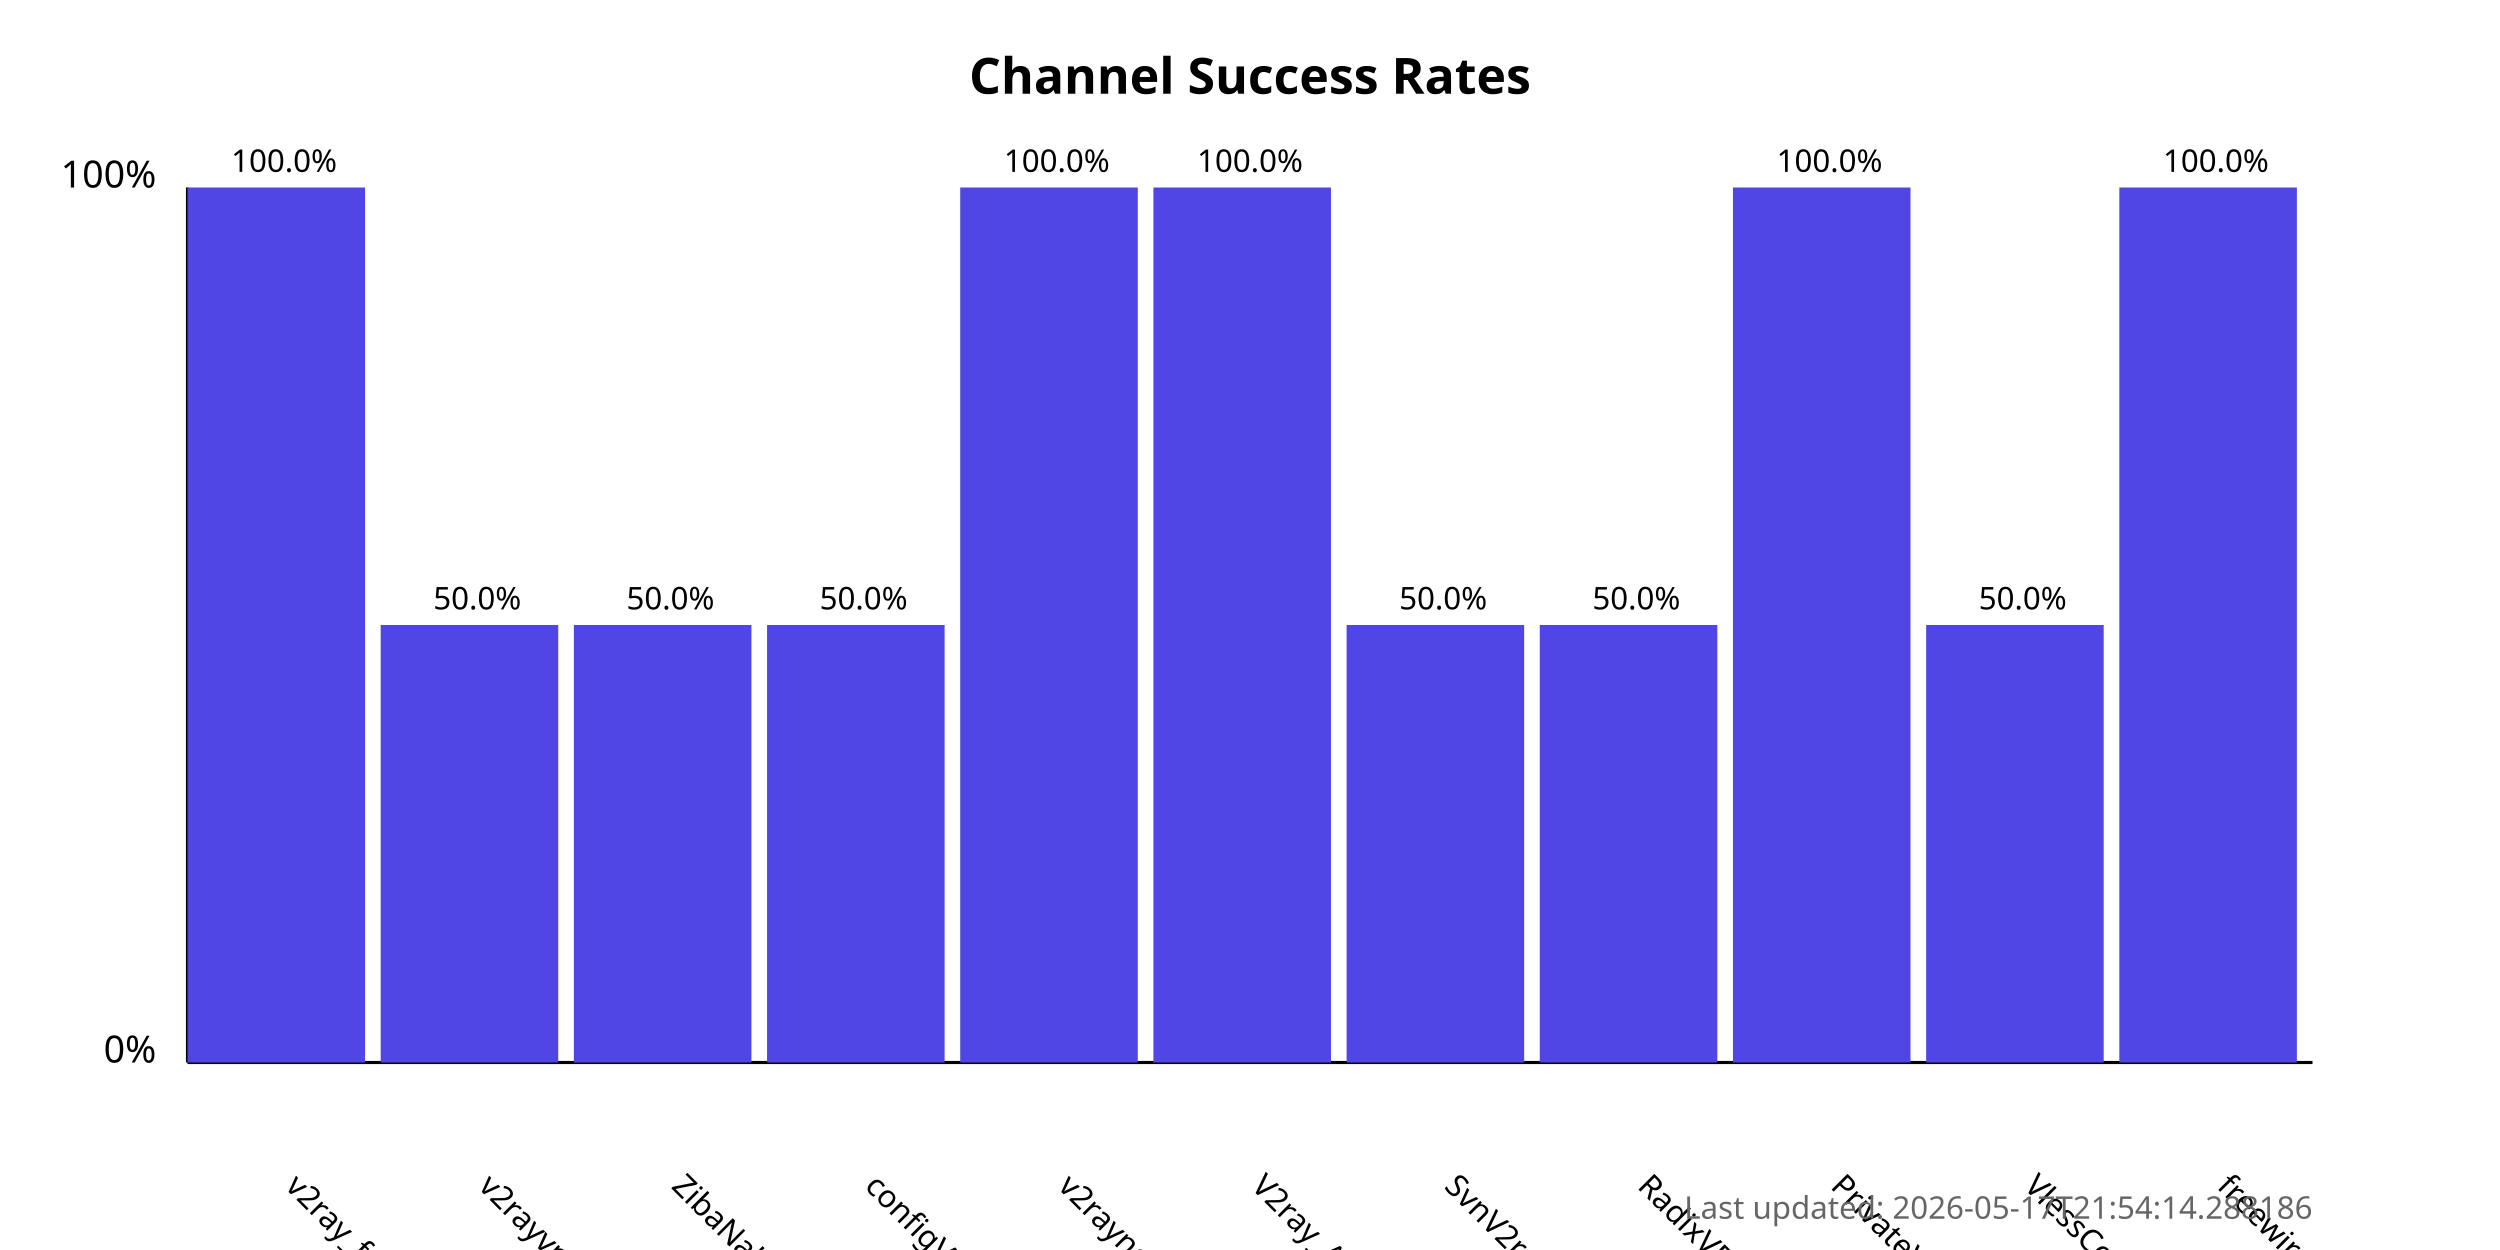
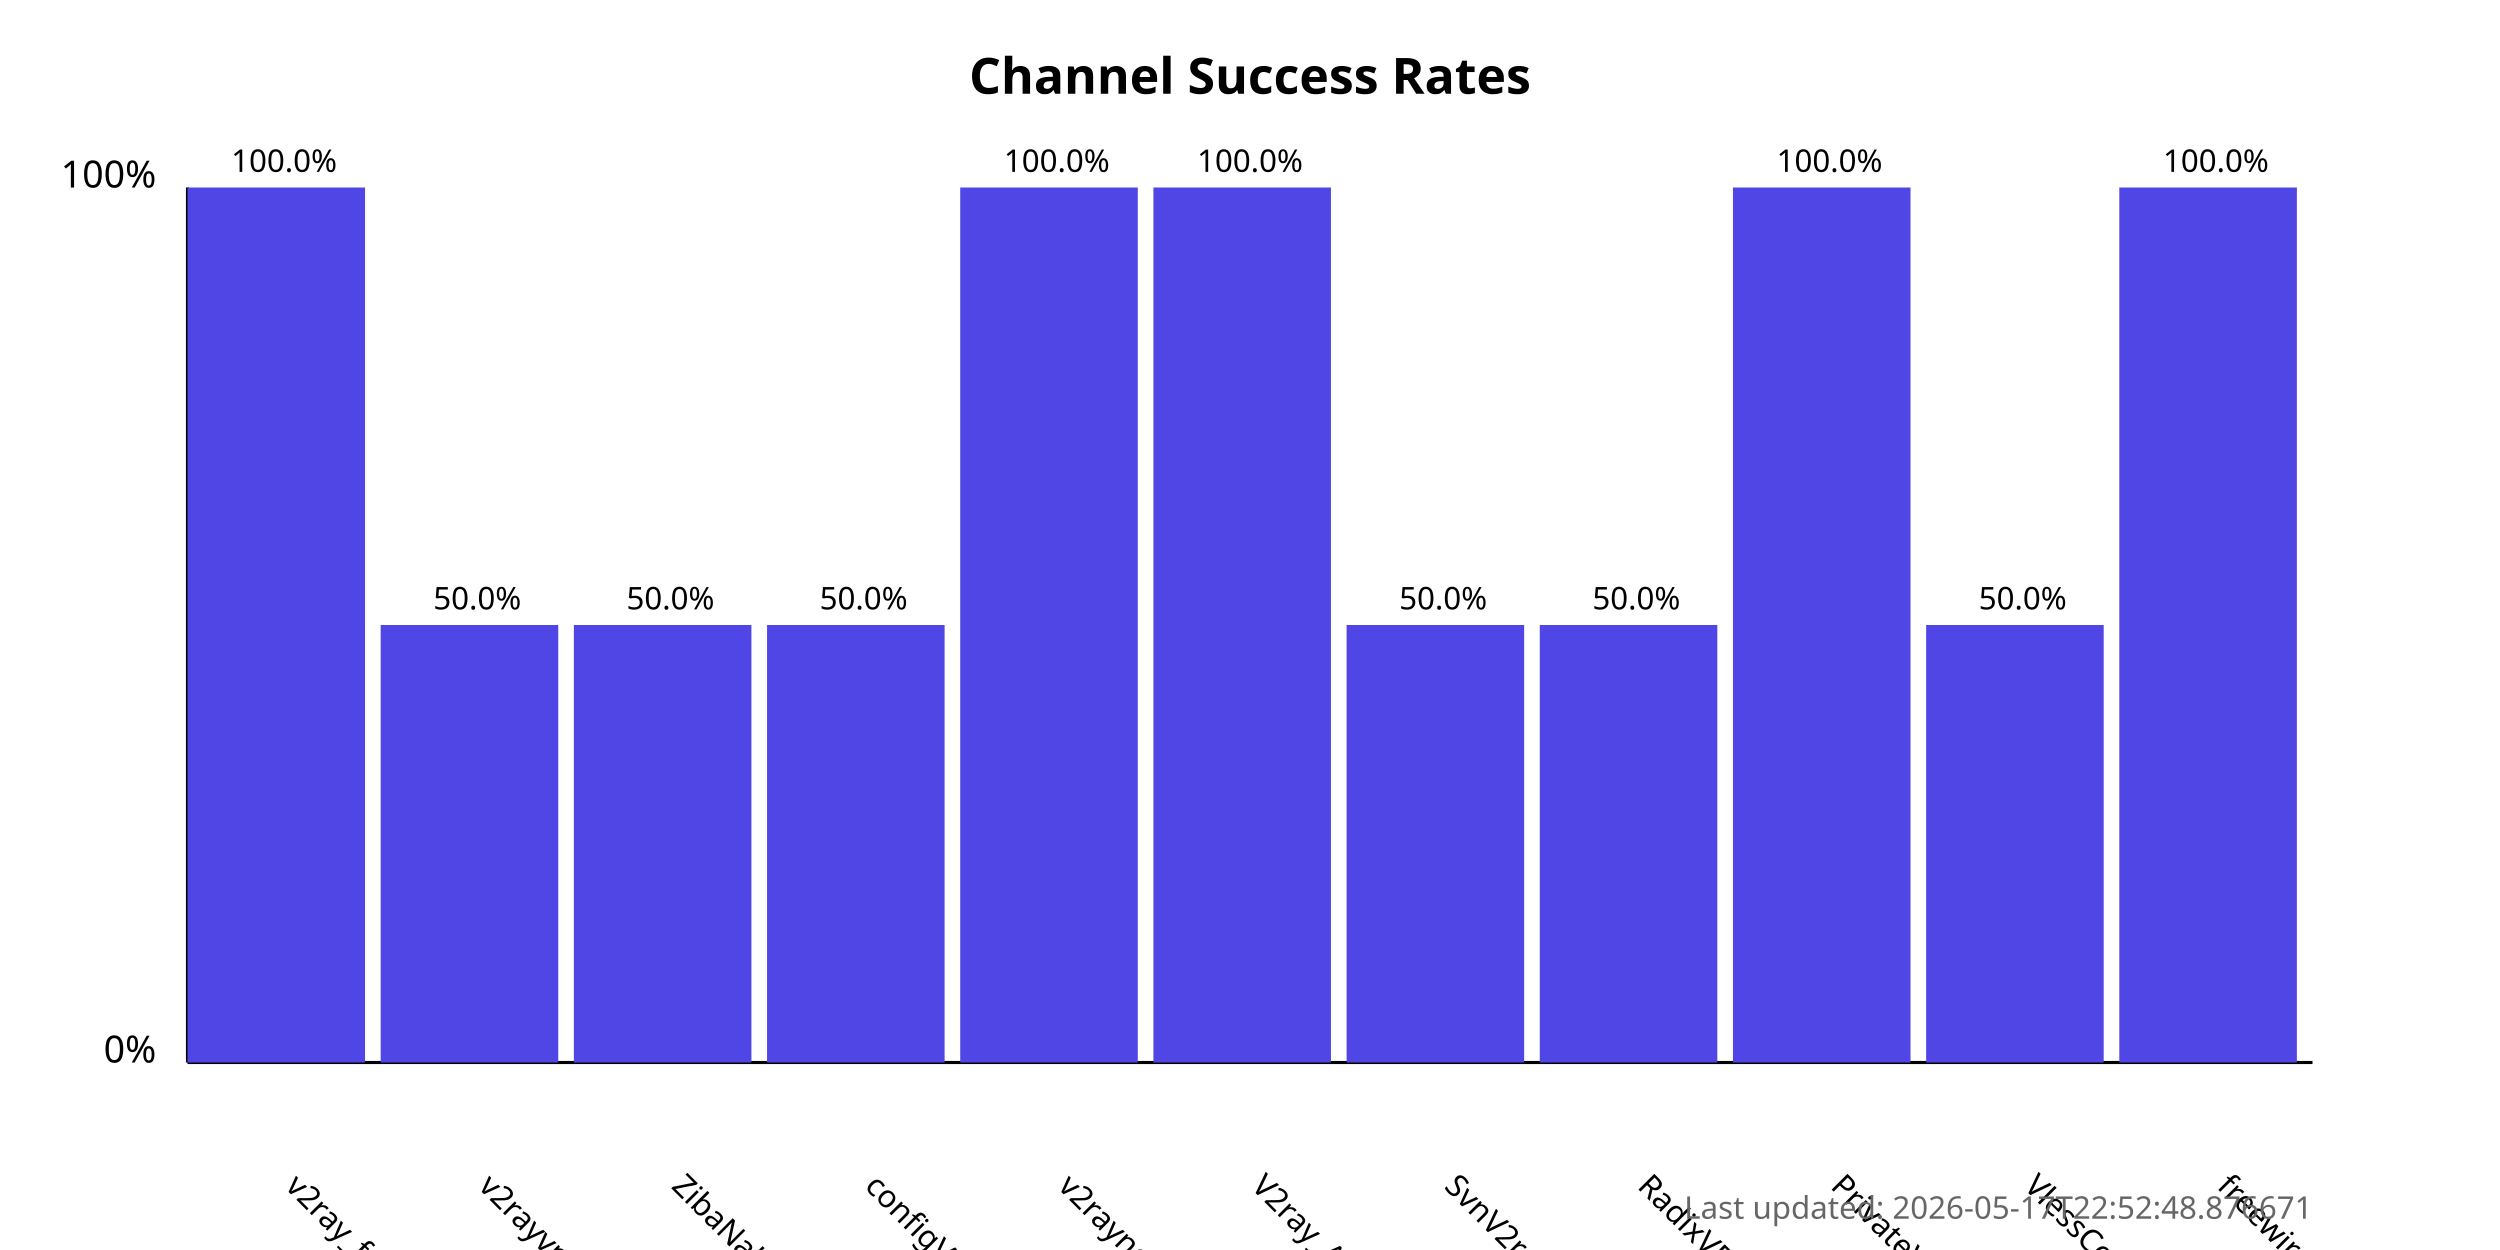
<svg xmlns="http://www.w3.org/2000/svg" width="800" height="400">
  <style>
            .chart-title { font: bold 16px sans-serif; }
            .axis-label { font: 12px sans-serif; }
            .tick-label { font: 10px sans-serif; }
            .bar { fill: #4f46e5; }
            .bar:hover { fill: #6366f1; }
            .timestamp { font: 10px sans-serif; fill: #666; }
        </style>
  <text x="400.0" y="30" text-anchor="middle" class="chart-title">
            Channel Success Rates
        </text>
  <line x1="60" y1="340" x2="60" y2="60" stroke="black" stroke-width="1" />
  <line x1="60" y1="340" x2="740" y2="340" stroke="black" stroke-width="1" />
  <text x="50" y="340" text-anchor="end" class="axis-label">0%</text>
  <text x="50" y="60" text-anchor="end" class="axis-label">100%</text>
  <g>
    <rect x="60" y="60.0" width="56.818" height="280.0" class="bar" />
    <text x="90.909" y="380" transform="rotate(45, 90.90909, 380)" text-anchor="start" class="tick-label">
                v2ray_free_conf
            </text>
    <text x="90.909" y="55.0" text-anchor="middle" class="tick-label">
                100.0%
            </text>
  </g>
  <g>
    <rect x="121.818" y="200.0" width="56.818" height="140.0" class="bar" />
    <text x="152.727" y="380" transform="rotate(45, 152.7273, 380)" text-anchor="start" class="tick-label">
                v2rayvpno
            </text>
    <text x="152.727" y="195.0" text-anchor="middle" class="tick-label">
                50.0%
            </text>
  </g>
  <g>
    <rect x="183.636" y="200.0" width="56.818" height="140.0" class="bar" />
    <text x="214.545" y="380" transform="rotate(45, 214.5455, 380)" text-anchor="start" class="tick-label">
                ZibaNabz
            </text>
    <text x="214.545" y="195.0" text-anchor="middle" class="tick-label">
                50.0%
            </text>
  </g>
  <g>
    <rect x="245.455" y="200.0" width="56.818" height="140.0" class="bar" />
    <text x="276.364" y="380" transform="rotate(45, 276.3636, 380)" text-anchor="start" class="tick-label">
                configV2rayForFree
            </text>
    <text x="276.364" y="195.0" text-anchor="middle" class="tick-label">
                50.0%
            </text>
  </g>
  <g>
    <rect x="307.273" y="60.0" width="56.818" height="280.0" class="bar" />
    <text x="338.182" y="380" transform="rotate(45, 338.1818, 380)" text-anchor="start" class="tick-label">
                v2rayngvpn
            </text>
    <text x="338.182" y="55.0" text-anchor="middle" class="tick-label">
                100.0%
            </text>
  </g>
  <g>
    <rect x="369.091" y="60.0" width="56.818" height="280.0" class="bar" />
    <text x="400.0" y="380" transform="rotate(45, 400.0, 380)" text-anchor="start" class="tick-label">
                V2ray_Alpha
            </text>
    <text x="400.0" y="55.0" text-anchor="middle" class="tick-label">
                100.0%
            </text>
  </g>
  <g>
    <rect x="430.909" y="200.0" width="56.818" height="140.0" class="bar" />
    <text x="461.818" y="380" transform="rotate(45, 461.8182, 380)" text-anchor="start" class="tick-label">
                SvnV2ray
            </text>
    <text x="461.818" y="195.0" text-anchor="middle" class="tick-label">
                50.0%
            </text>
  </g>
  <g>
    <rect x="492.727" y="200.0" width="56.818" height="140.0" class="bar" />
    <text x="523.636" y="380" transform="rotate(45, 523.6364, 380)" text-anchor="start" class="tick-label">
                RadixVPN
            </text>
    <text x="523.636" y="195.0" text-anchor="middle" class="tick-label">
                50.0%
            </text>
  </g>
  <g>
    <rect x="554.545" y="60.0" width="56.818" height="280.0" class="bar" />
    <text x="585.455" y="380" transform="rotate(45, 585.4545, 380)" text-anchor="start" class="tick-label">
                PrivateVPNs
            </text>
    <text x="585.455" y="55.0" text-anchor="middle" class="tick-label">
                100.0%
            </text>
  </g>
  <g>
    <rect x="616.364" y="200.0" width="56.818" height="140.0" class="bar" />
    <text x="647.273" y="380" transform="rotate(45, 647.2727, 380)" text-anchor="start" class="tick-label">
                VlessConfig
            </text>
    <text x="647.273" y="195.0" text-anchor="middle" class="tick-label">
                50.0%
            </text>
  </g>
  <g>
    <rect x="678.182" y="60.0" width="56.818" height="280.0" class="bar" />
    <text x="709.091" y="380" transform="rotate(45, 709.0909, 380)" text-anchor="start" class="tick-label">
                freewireguard
            </text>
    <text x="709.091" y="55.0" text-anchor="middle" class="tick-label">
                100.0%
            </text>
  </g>
  <text x="740" y="390" text-anchor="end" class="timestamp">
-             Last updated: 2026-05-17T21:54:14.288186
+             Last updated: 2026-05-17T22:52:48.876671
        </text>
</svg>
